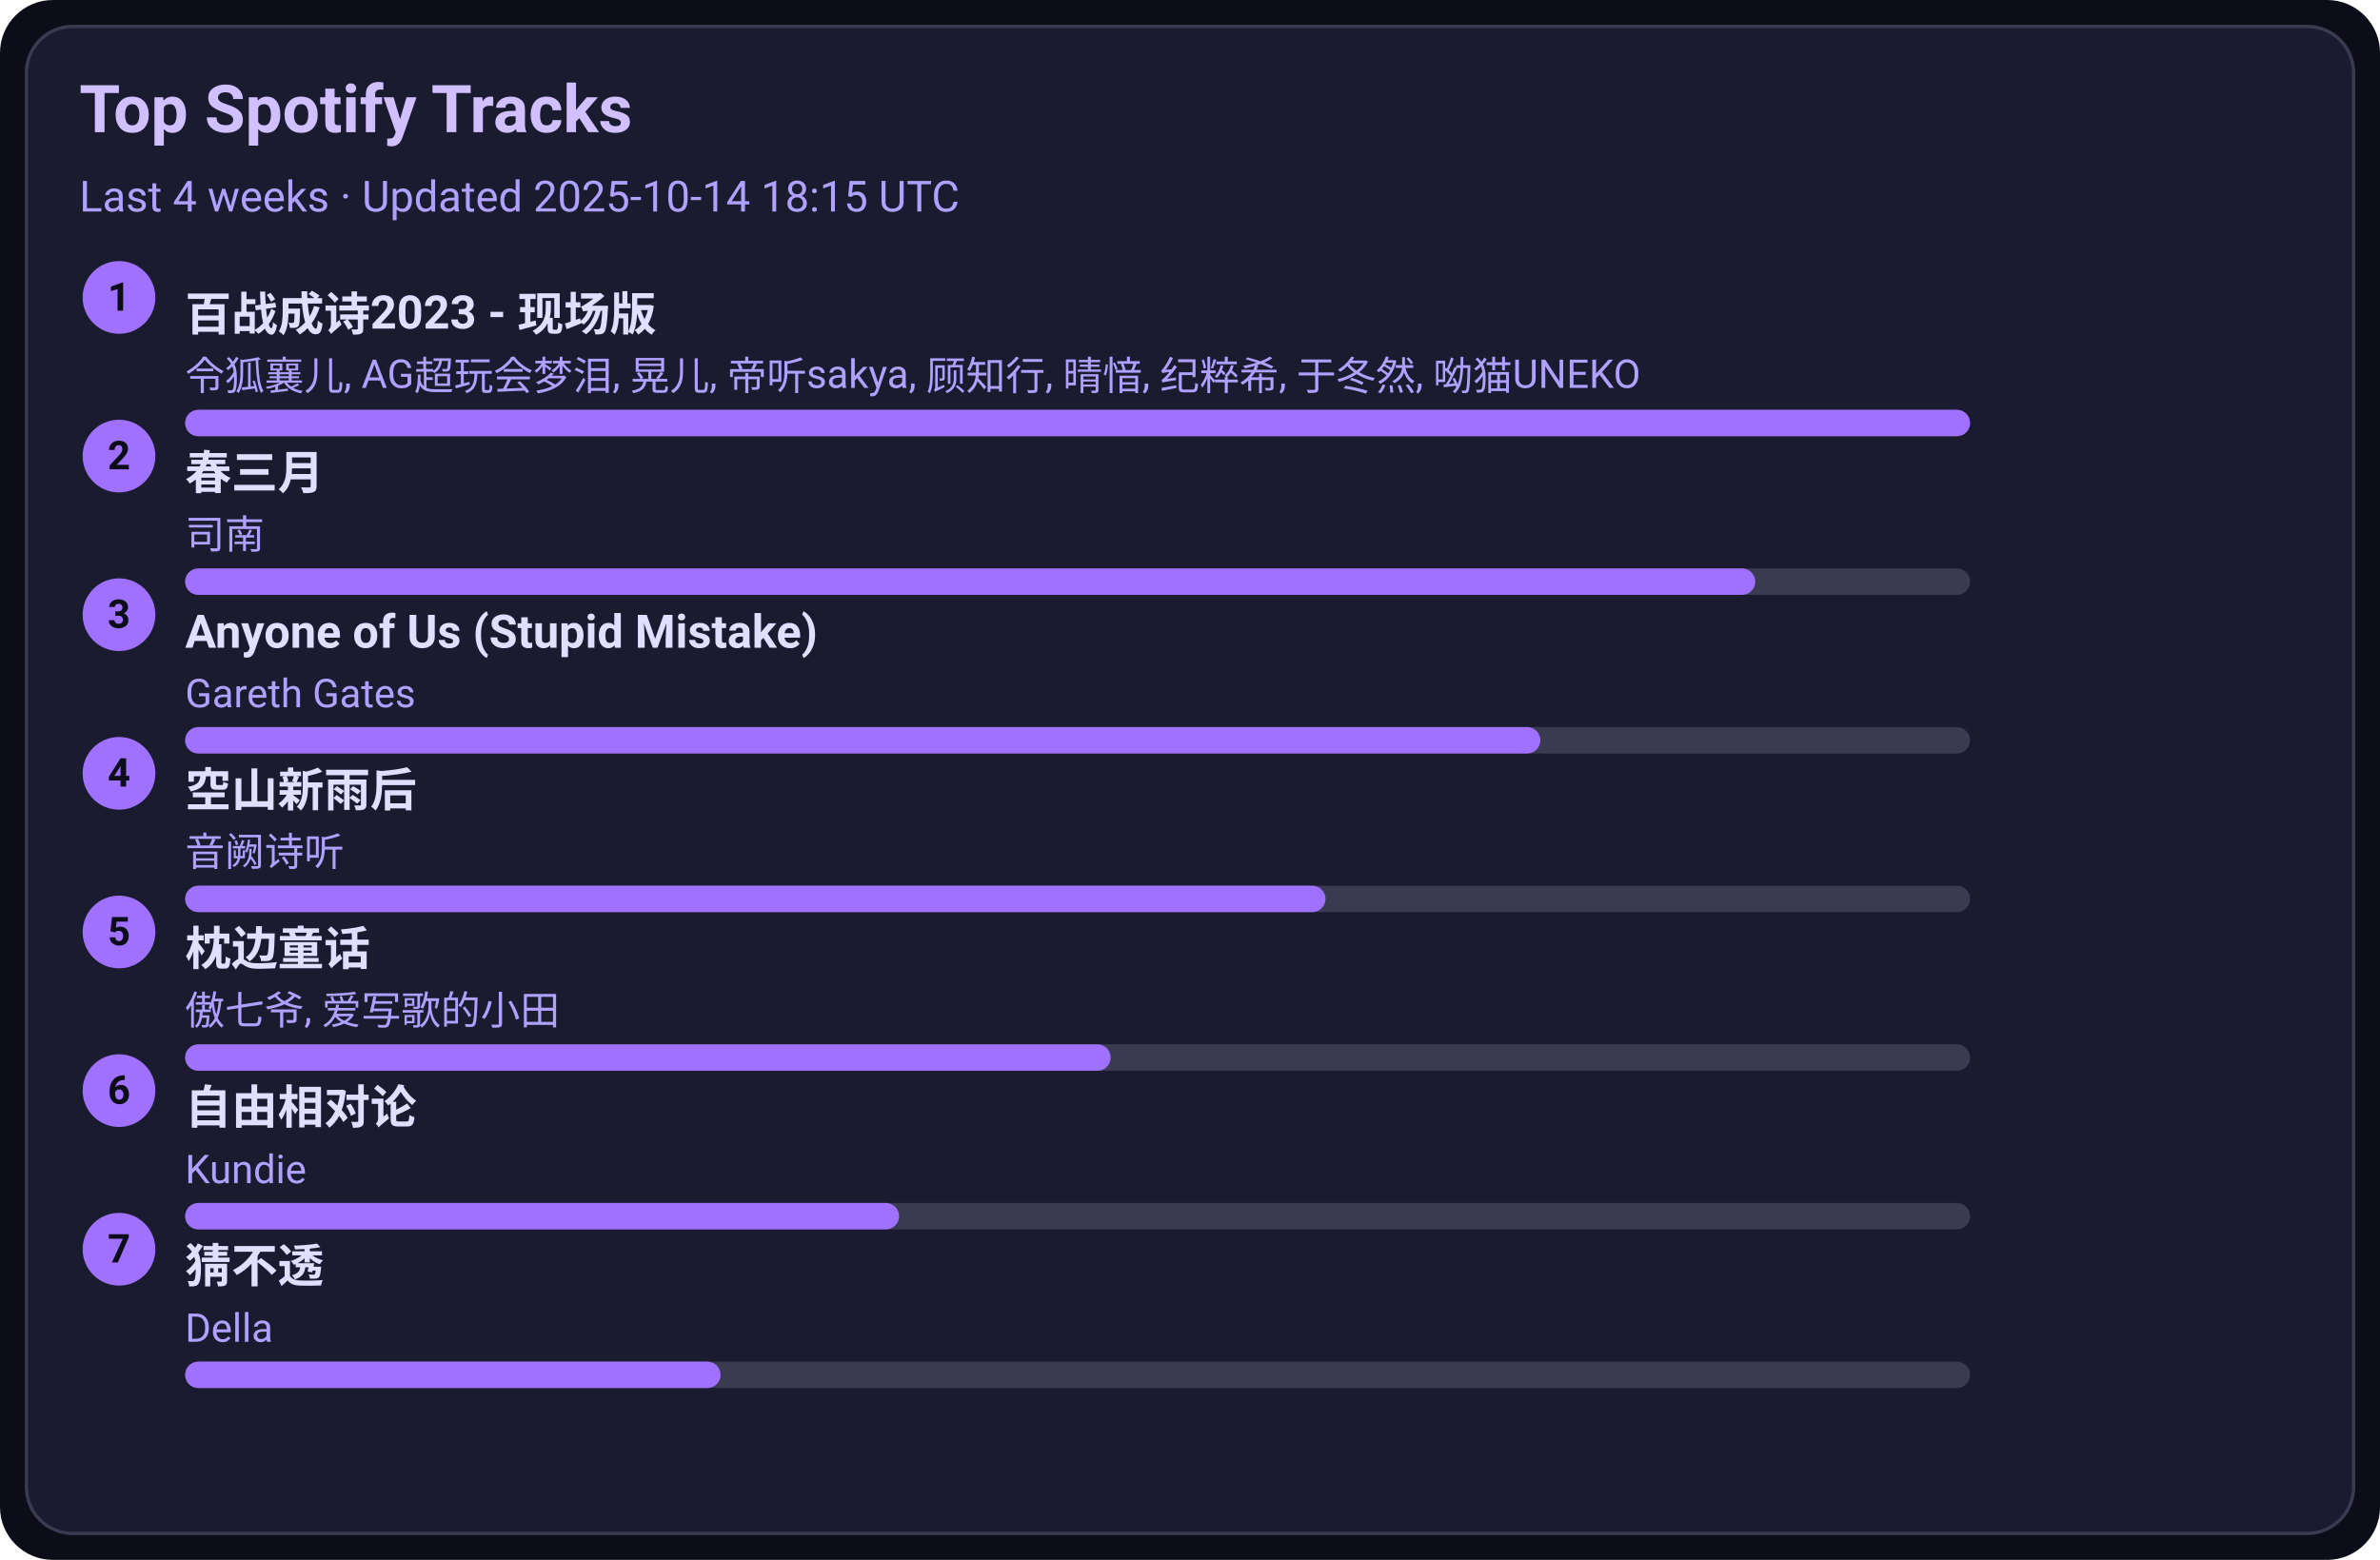
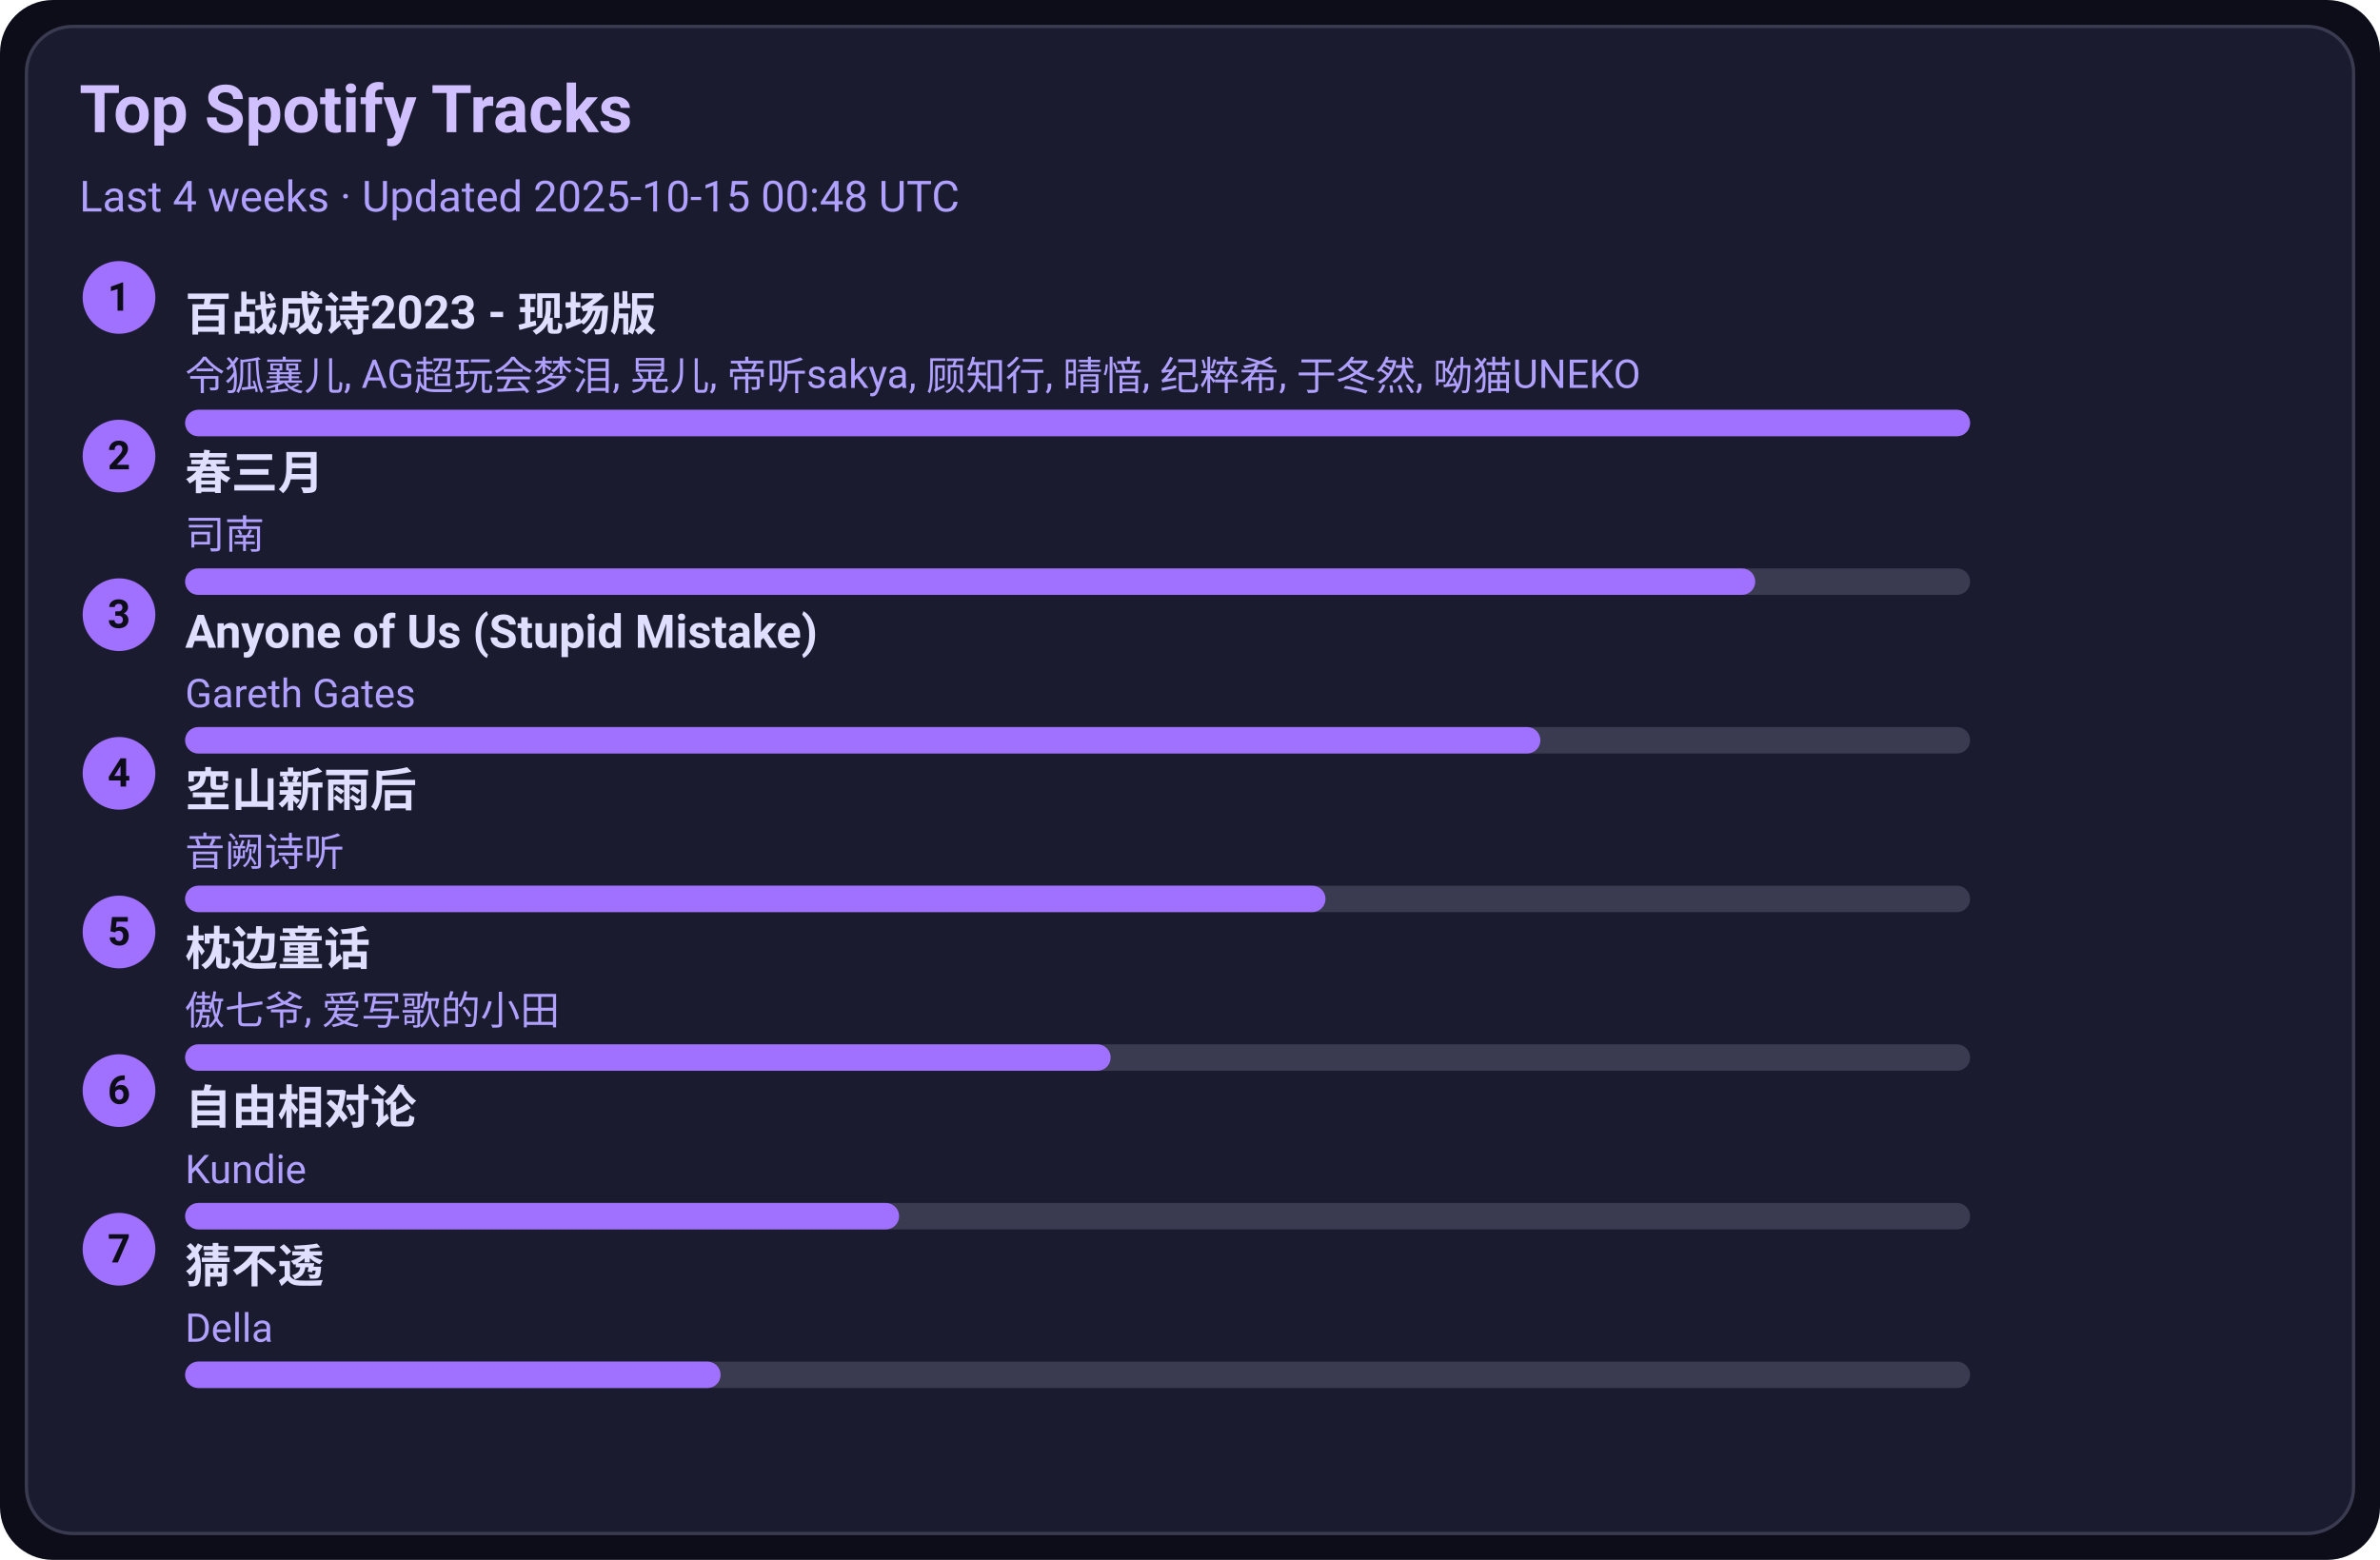
<svg xmlns="http://www.w3.org/2000/svg" width="720" height="472" viewBox="0 0 720 472">
  <style>text{font-family:-apple-system,BlinkMacSystemFont,Segoe UI,Roboto,Ubuntu,Helvetica Neue,Arial,Noto Sans,sans-serif}</style>
  <rect width="720" height="472" rx="16" fill="#0d0d1a" />
  <rect x="8" y="8" width="704" height="456" rx="14" fill="#1b1b2f" stroke="#3a3a50" />
  <text x="24" y="40" font-size="20" fill="#d0c0ff" font-weight="600">Top Spotify Tracks</text>
-   <text x="24" y="64" font-size="13" fill="#b0a0ff">Last 4 weeks · Updated 2025-10-14 18:15 UTC</text>
+   <text x="24" y="64" font-size="13" fill="#b0a0ff">Last 4 weeks · Updated 2025-10-15 00:48 UTC</text>
  <circle cx="36" cy="90" r="11" fill="#a070ff" />
  <text x="36" y="94" text-anchor="middle" font-size="12" fill="#0d0d1a" font-weight="700">1</text>
  <a href="https://open.spotify.com/track/2gttnS8fWnDwziLFt2TLEi" target="_blank" rel="noopener noreferrer">
    <text x="56" y="100" font-size="14" fill="#e0dfff" font-weight="600">百战成诗2023 - 现场版</text>
  </a>
  <text x="56" y="118" font-size="12" fill="#b0a0ff">令狐襄儿, AG超玩会梦泪, 晃儿, 帝听sakya, 顾知行, 晴愔, 纪粹希, 于冬然, 呦猫UNEKO</text>
  <rect x="56" y="124" width="540" height="8" rx="4" fill="#3a3a50" />
  <rect x="56" y="124" width="540" height="8" rx="4" fill="#a070ff" />
  <circle cx="36" cy="138" r="11" fill="#a070ff" />
  <text x="36" y="142" text-anchor="middle" font-size="12" fill="#0d0d1a" font-weight="700">2</text>
  <a href="https://open.spotify.com/track/5A9BOP4WTk2UayDlMb8w98" target="_blank" rel="noopener noreferrer">
    <text x="56" y="148" font-size="14" fill="#e0dfff" font-weight="600">春三月</text>
  </a>
  <text x="56" y="166" font-size="12" fill="#b0a0ff">司南</text>
  <rect x="56" y="172" width="540" height="8" rx="4" fill="#3a3a50" />
  <rect x="56" y="172" width="475" height="8" rx="4" fill="#a070ff" />
  <circle cx="36" cy="186" r="11" fill="#a070ff" />
  <text x="36" y="190" text-anchor="middle" font-size="12" fill="#0d0d1a" font-weight="700">3</text>
  <a href="https://open.spotify.com/track/7KZo8AI9F3Vnn3FXEYBL9f" target="_blank" rel="noopener noreferrer">
    <text x="56" y="196" font-size="14" fill="#e0dfff" font-weight="600">Anyone of Us (Stupid Mistake)</text>
  </a>
  <text x="56" y="214" font-size="12" fill="#b0a0ff">Gareth Gates</text>
  <rect x="56" y="220" width="540" height="8" rx="4" fill="#3a3a50" />
  <rect x="56" y="220" width="410" height="8" rx="4" fill="#a070ff" />
  <circle cx="36" cy="234" r="11" fill="#a070ff" />
  <text x="36" y="238" text-anchor="middle" font-size="12" fill="#0d0d1a" font-weight="700">4</text>
  <a href="https://open.spotify.com/track/7c1D58U8AIVOGlYzh5U6sk" target="_blank" rel="noopener noreferrer">
    <text x="56" y="244" font-size="14" fill="#e0dfff" font-weight="600">空山新雨后</text>
  </a>
  <text x="56" y="262" font-size="12" fill="#b0a0ff">音阙诗听</text>
  <rect x="56" y="268" width="540" height="8" rx="4" fill="#3a3a50" />
  <rect x="56" y="268" width="345" height="8" rx="4" fill="#a070ff" />
  <circle cx="36" cy="282" r="11" fill="#a070ff" />
  <text x="36" y="286" text-anchor="middle" font-size="12" fill="#0d0d1a" font-weight="700">5</text>
  <a href="https://open.spotify.com/track/3I8tlHNA9NM8dL0B23xGIY" target="_blank" rel="noopener noreferrer">
    <text x="56" y="292" font-size="14" fill="#e0dfff" font-weight="600">枕边童话</text>
  </a>
  <text x="56" y="310" font-size="12" fill="#b0a0ff">傲七爷, 爱写歌的小田</text>
  <rect x="56" y="316" width="540" height="8" rx="4" fill="#3a3a50" />
  <rect x="56" y="316" width="280" height="8" rx="4" fill="#a070ff" />
  <circle cx="36" cy="330" r="11" fill="#a070ff" />
  <text x="36" y="334" text-anchor="middle" font-size="12" fill="#0d0d1a" font-weight="700">6</text>
  <a href="https://open.spotify.com/track/1np2B0M4TkyE1xgpjG4dJn" target="_blank" rel="noopener noreferrer">
    <text x="56" y="340" font-size="14" fill="#e0dfff" font-weight="600">自由相对论</text>
  </a>
  <text x="56" y="358" font-size="12" fill="#b0a0ff">Kundie</text>
  <rect x="56" y="364" width="540" height="8" rx="4" fill="#3a3a50" />
  <rect x="56" y="364" width="216" height="8" rx="4" fill="#a070ff" />
  <circle cx="36" cy="378" r="11" fill="#a070ff" />
  <text x="36" y="382" text-anchor="middle" font-size="12" fill="#0d0d1a" font-weight="700">7</text>
  <a href="https://open.spotify.com/track/5FGzM47D9MUa0y7qb2D0Ix" target="_blank" rel="noopener noreferrer">
    <text x="56" y="388" font-size="14" fill="#e0dfff" font-weight="600">猜不透</text>
  </a>
  <text x="56" y="406" font-size="12" fill="#b0a0ff">Della</text>
  <rect x="56" y="412" width="540" height="8" rx="4" fill="#3a3a50" />
  <rect x="56" y="412" width="162" height="8" rx="4" fill="#a070ff" />
</svg>
